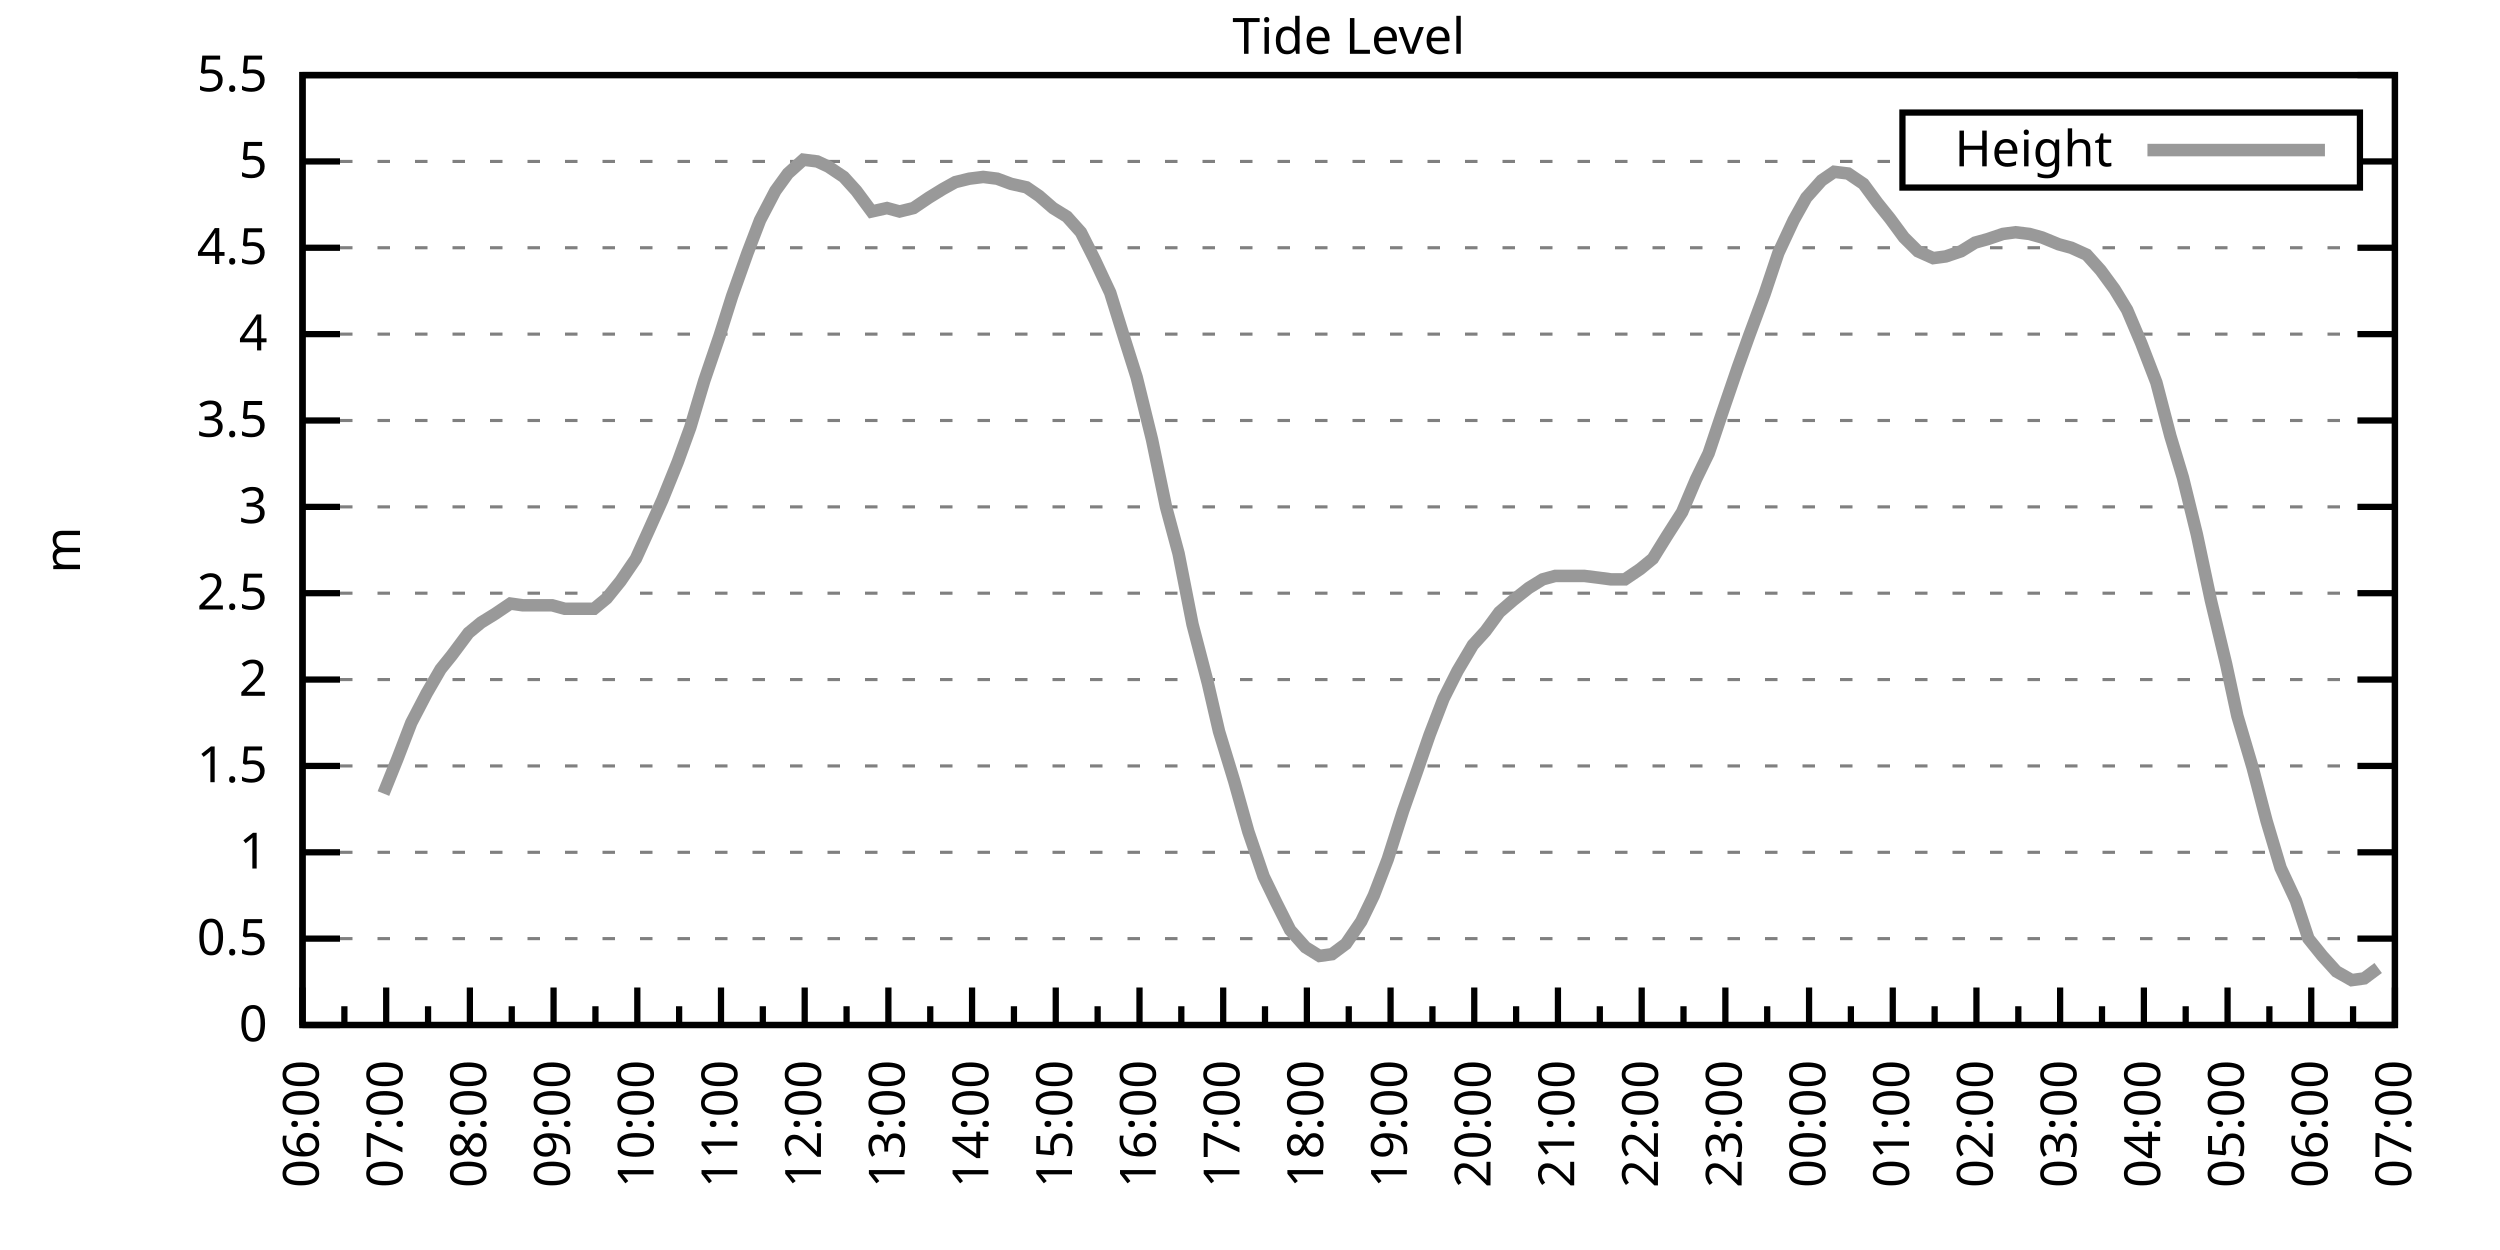
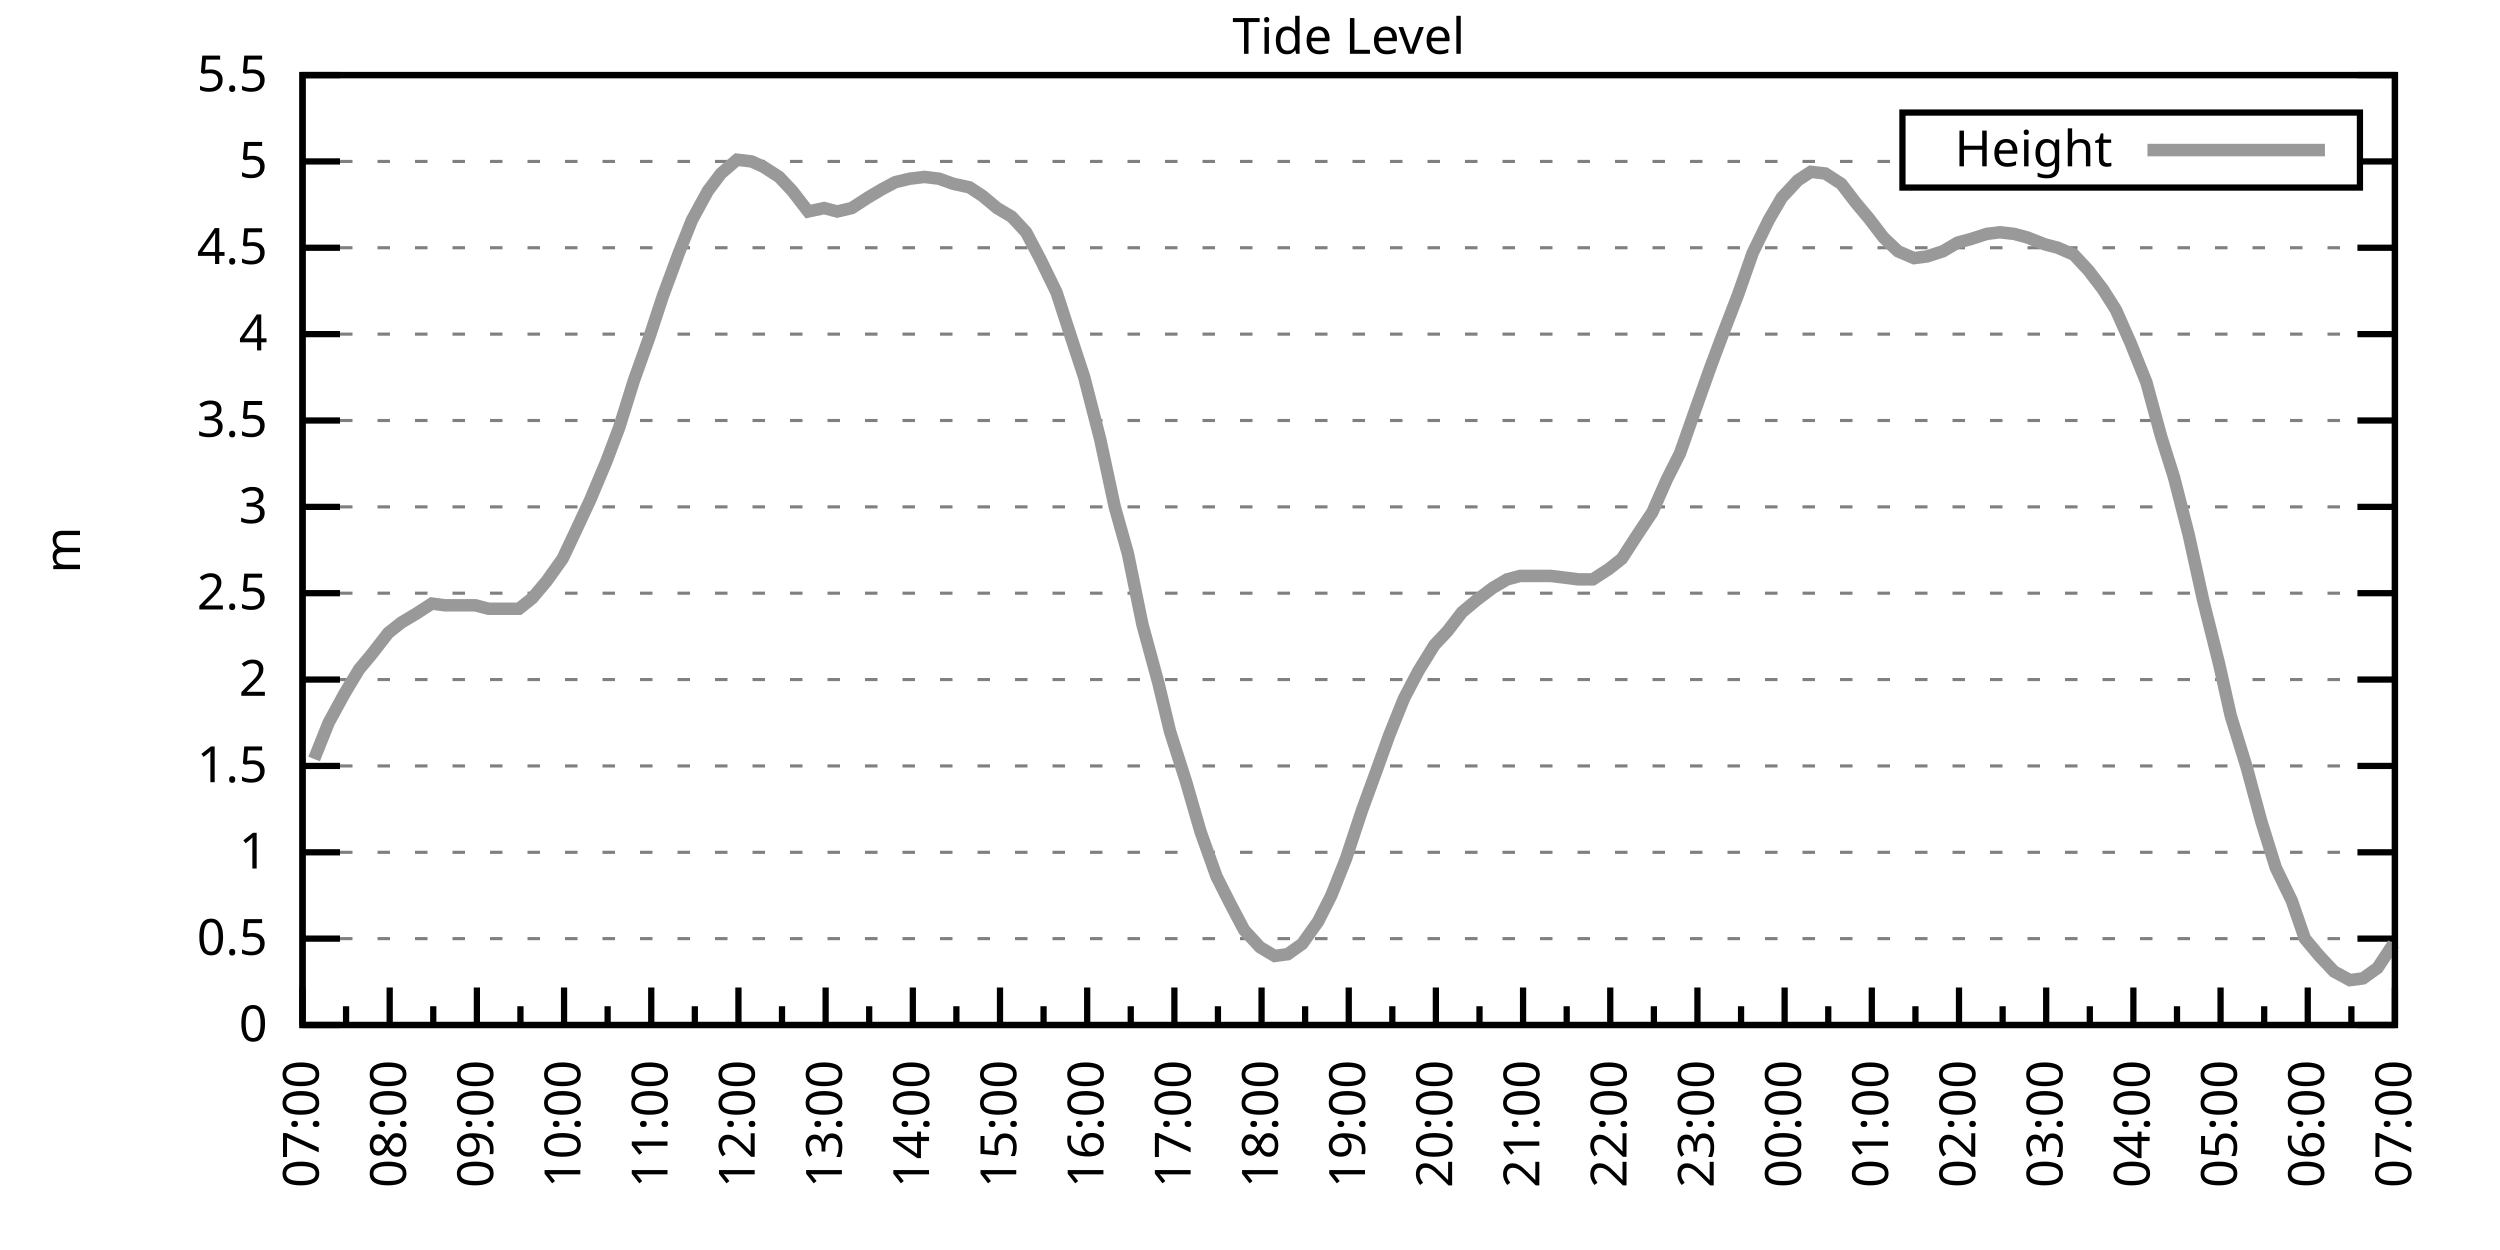
<svg xmlns="http://www.w3.org/2000/svg" xmlns:xlink="http://www.w3.org/1999/xlink" width="400" height="200" viewBox="0 0 400 200">
  <g id="gnuplot_canvas">
    <rect x="0" y="0" width="400" height="200" fill="none" />
    <defs>
      <circle id="gpDot" r="0.5" stroke-width="0.5" stroke="currentColor" />
      <path id="gpPt0" stroke-width="0.333" stroke="currentColor" d="M-1,0 h2 M0,-1 v2" />
      <path id="gpPt1" stroke-width="0.333" stroke="currentColor" d="M-1,-1 L1,1 M1,-1 L-1,1" />
      <path id="gpPt2" stroke-width="0.333" stroke="currentColor" d="M-1,0 L1,0 M0,-1 L0,1 M-1,-1 L1,1 M-1,1 L1,-1" />
      <rect id="gpPt3" stroke-width="0.333" stroke="currentColor" x="-1" y="-1" width="2" height="2" />
      <rect id="gpPt4" stroke-width="0.333" stroke="currentColor" fill="currentColor" x="-1" y="-1" width="2" height="2" />
      <circle id="gpPt5" stroke-width="0.333" stroke="currentColor" cx="0" cy="0" r="1" />
      <use xlink:href="#gpPt5" id="gpPt6" fill="currentColor" stroke="none" />
      <path id="gpPt7" stroke-width="0.333" stroke="currentColor" d="M0,-1.33 L-1.33,0.67 L1.33,0.67 z" />
      <use xlink:href="#gpPt7" id="gpPt8" fill="currentColor" stroke="none" />
      <use xlink:href="#gpPt7" id="gpPt9" stroke="currentColor" transform="rotate(180)" />
      <use xlink:href="#gpPt9" id="gpPt10" fill="currentColor" stroke="none" />
      <use xlink:href="#gpPt3" id="gpPt11" stroke="currentColor" transform="rotate(45)" />
      <use xlink:href="#gpPt11" id="gpPt12" fill="currentColor" stroke="none" />
      <path id="gpPt13" stroke-width="0.333" stroke="currentColor" d="M0,1.330 L1.265,0.411 L0.782,-1.067 L-0.782,-1.076 L-1.265,0.411 z" />
      <use xlink:href="#gpPt13" id="gpPt14" fill="currentColor" stroke="none" />
      <filter id="textbox" filterUnits="objectBoundingBox" x="0" y="0" height="1" width="1">
        <feFlood flood-color="white" flood-opacity="1" result="bgnd" />
        <feComposite in="SourceGraphic" in2="bgnd" operator="atop" />
      </filter>
      <filter id="greybox" filterUnits="objectBoundingBox" x="0" y="0" height="1" width="1">
        <feFlood flood-color="lightgrey" flood-opacity="1" result="grey" />
        <feComposite in="SourceGraphic" in2="grey" operator="atop" />
      </filter>
    </defs>
    <g fill="none" color="white" stroke="currentColor" stroke-width="1.00" stroke-linecap="butt" stroke-linejoin="miter">
</g>
    <g fill="none" color="black" stroke="currentColor" stroke-width="1.00" stroke-linecap="butt" stroke-linejoin="miter">
      <g stroke="none" shape-rendering="crispEdges">
        <polygon fill="rgb(255, 255, 255)" points="48.40,164.00 383.18,164.00 383.18,12.02 48.40,12.02 " />
      </g>
    </g>
    <g fill="none" color="black" stroke="currentColor" stroke-width="1.00" stroke-linecap="butt" stroke-linejoin="miter">
</g>
    <g fill="none" color="black" stroke="black" stroke-width="0.50" stroke-linecap="butt" stroke-linejoin="miter">
</g>
    <g fill="none" color="gray" stroke="currentColor" stroke-width="0.50" stroke-linecap="butt" stroke-linejoin="miter">
      <path stroke="gray" stroke-dasharray="2,4" class="gridline" d="M48.40,164.00 L383.19,164.00  " />
    </g>
    <g fill="none" color="gray" stroke="gray" stroke-width="1.00" stroke-linecap="butt" stroke-linejoin="miter">
</g>
    <g fill="none" color="black" stroke="currentColor" stroke-width="1.00" stroke-linecap="butt" stroke-linejoin="miter">
      <path stroke="black" d="M48.40,164.00 L54.40,164.00 M383.19,164.00 L377.19,164.00  " />
      <g transform="translate(42.80,166.60)" stroke="none" fill="black" font-family="Sans" font-size="8.00" text-anchor="end">
        <text>
          <tspan font-family="Sans"> 0</tspan>
        </text>
      </g>
    </g>
    <g fill="none" color="black" stroke="currentColor" stroke-width="1.00" stroke-linecap="butt" stroke-linejoin="miter">
</g>
    <g fill="none" color="black" stroke="black" stroke-width="0.50" stroke-linecap="butt" stroke-linejoin="miter">
</g>
    <g fill="none" color="gray" stroke="currentColor" stroke-width="0.50" stroke-linecap="butt" stroke-linejoin="miter">
      <path stroke="gray" stroke-dasharray="2,4" class="gridline" d="M48.40,150.18 L383.19,150.18  " />
    </g>
    <g fill="none" color="gray" stroke="gray" stroke-width="1.00" stroke-linecap="butt" stroke-linejoin="miter">
</g>
    <g fill="none" color="black" stroke="currentColor" stroke-width="1.00" stroke-linecap="butt" stroke-linejoin="miter">
      <path stroke="black" d="M48.40,150.18 L54.40,150.18 M383.19,150.18 L377.19,150.18  " />
      <g transform="translate(42.80,152.78)" stroke="none" fill="black" font-family="Sans" font-size="8.00" text-anchor="end">
        <text>
          <tspan font-family="Sans"> 0.5</tspan>
        </text>
      </g>
    </g>
    <g fill="none" color="black" stroke="currentColor" stroke-width="1.00" stroke-linecap="butt" stroke-linejoin="miter">
</g>
    <g fill="none" color="black" stroke="black" stroke-width="0.50" stroke-linecap="butt" stroke-linejoin="miter">
</g>
    <g fill="none" color="gray" stroke="currentColor" stroke-width="0.50" stroke-linecap="butt" stroke-linejoin="miter">
      <path stroke="gray" stroke-dasharray="2,4" class="gridline" d="M48.40,136.37 L383.19,136.37  " />
    </g>
    <g fill="none" color="gray" stroke="gray" stroke-width="1.00" stroke-linecap="butt" stroke-linejoin="miter">
</g>
    <g fill="none" color="black" stroke="currentColor" stroke-width="1.00" stroke-linecap="butt" stroke-linejoin="miter">
      <path stroke="black" d="M48.40,136.37 L54.40,136.37 M383.19,136.37 L377.19,136.37  " />
      <g transform="translate(42.80,138.97)" stroke="none" fill="black" font-family="Sans" font-size="8.00" text-anchor="end">
        <text>
          <tspan font-family="Sans"> 1</tspan>
        </text>
      </g>
    </g>
    <g fill="none" color="black" stroke="currentColor" stroke-width="1.00" stroke-linecap="butt" stroke-linejoin="miter">
</g>
    <g fill="none" color="black" stroke="black" stroke-width="0.50" stroke-linecap="butt" stroke-linejoin="miter">
</g>
    <g fill="none" color="gray" stroke="currentColor" stroke-width="0.50" stroke-linecap="butt" stroke-linejoin="miter">
      <path stroke="gray" stroke-dasharray="2,4" class="gridline" d="M48.40,122.55 L383.19,122.55  " />
    </g>
    <g fill="none" color="gray" stroke="gray" stroke-width="1.00" stroke-linecap="butt" stroke-linejoin="miter">
</g>
    <g fill="none" color="black" stroke="currentColor" stroke-width="1.00" stroke-linecap="butt" stroke-linejoin="miter">
      <path stroke="black" d="M48.40,122.55 L54.40,122.55 M383.19,122.55 L377.19,122.55  " />
      <g transform="translate(42.80,125.15)" stroke="none" fill="black" font-family="Sans" font-size="8.00" text-anchor="end">
        <text>
          <tspan font-family="Sans"> 1.5</tspan>
        </text>
      </g>
    </g>
    <g fill="none" color="black" stroke="currentColor" stroke-width="1.00" stroke-linecap="butt" stroke-linejoin="miter">
</g>
    <g fill="none" color="black" stroke="black" stroke-width="0.50" stroke-linecap="butt" stroke-linejoin="miter">
</g>
    <g fill="none" color="gray" stroke="currentColor" stroke-width="0.50" stroke-linecap="butt" stroke-linejoin="miter">
      <path stroke="gray" stroke-dasharray="2,4" class="gridline" d="M48.40,108.73 L383.19,108.73  " />
    </g>
    <g fill="none" color="gray" stroke="gray" stroke-width="1.00" stroke-linecap="butt" stroke-linejoin="miter">
</g>
    <g fill="none" color="black" stroke="currentColor" stroke-width="1.00" stroke-linecap="butt" stroke-linejoin="miter">
      <path stroke="black" d="M48.40,108.73 L54.40,108.73 M383.19,108.73 L377.19,108.73  " />
      <g transform="translate(42.80,111.33)" stroke="none" fill="black" font-family="Sans" font-size="8.00" text-anchor="end">
        <text>
          <tspan font-family="Sans"> 2</tspan>
        </text>
      </g>
    </g>
    <g fill="none" color="black" stroke="currentColor" stroke-width="1.00" stroke-linecap="butt" stroke-linejoin="miter">
</g>
    <g fill="none" color="black" stroke="black" stroke-width="0.50" stroke-linecap="butt" stroke-linejoin="miter">
</g>
    <g fill="none" color="gray" stroke="currentColor" stroke-width="0.50" stroke-linecap="butt" stroke-linejoin="miter">
      <path stroke="gray" stroke-dasharray="2,4" class="gridline" d="M48.40,94.91 L383.19,94.91  " />
    </g>
    <g fill="none" color="gray" stroke="gray" stroke-width="1.00" stroke-linecap="butt" stroke-linejoin="miter">
</g>
    <g fill="none" color="black" stroke="currentColor" stroke-width="1.00" stroke-linecap="butt" stroke-linejoin="miter">
      <path stroke="black" d="M48.40,94.91 L54.40,94.91 M383.19,94.91 L377.19,94.91  " />
      <g transform="translate(42.80,97.51)" stroke="none" fill="black" font-family="Sans" font-size="8.00" text-anchor="end">
        <text>
          <tspan font-family="Sans"> 2.5</tspan>
        </text>
      </g>
    </g>
    <g fill="none" color="black" stroke="currentColor" stroke-width="1.00" stroke-linecap="butt" stroke-linejoin="miter">
</g>
    <g fill="none" color="black" stroke="black" stroke-width="0.50" stroke-linecap="butt" stroke-linejoin="miter">
</g>
    <g fill="none" color="gray" stroke="currentColor" stroke-width="0.50" stroke-linecap="butt" stroke-linejoin="miter">
      <path stroke="gray" stroke-dasharray="2,4" class="gridline" d="M48.40,81.10 L383.19,81.10  " />
    </g>
    <g fill="none" color="gray" stroke="gray" stroke-width="1.00" stroke-linecap="butt" stroke-linejoin="miter">
</g>
    <g fill="none" color="black" stroke="currentColor" stroke-width="1.00" stroke-linecap="butt" stroke-linejoin="miter">
      <path stroke="black" d="M48.40,81.10 L54.40,81.10 M383.19,81.10 L377.19,81.10  " />
      <g transform="translate(42.80,83.70)" stroke="none" fill="black" font-family="Sans" font-size="8.00" text-anchor="end">
        <text>
          <tspan font-family="Sans"> 3</tspan>
        </text>
      </g>
    </g>
    <g fill="none" color="black" stroke="currentColor" stroke-width="1.00" stroke-linecap="butt" stroke-linejoin="miter">
</g>
    <g fill="none" color="black" stroke="black" stroke-width="0.50" stroke-linecap="butt" stroke-linejoin="miter">
</g>
    <g fill="none" color="gray" stroke="currentColor" stroke-width="0.50" stroke-linecap="butt" stroke-linejoin="miter">
      <path stroke="gray" stroke-dasharray="2,4" class="gridline" d="M48.40,67.28 L383.19,67.28  " />
    </g>
    <g fill="none" color="gray" stroke="gray" stroke-width="1.00" stroke-linecap="butt" stroke-linejoin="miter">
</g>
    <g fill="none" color="black" stroke="currentColor" stroke-width="1.00" stroke-linecap="butt" stroke-linejoin="miter">
      <path stroke="black" d="M48.40,67.28 L54.40,67.28 M383.19,67.28 L377.19,67.28  " />
      <g transform="translate(42.80,69.88)" stroke="none" fill="black" font-family="Sans" font-size="8.00" text-anchor="end">
        <text>
          <tspan font-family="Sans"> 3.5</tspan>
        </text>
      </g>
    </g>
    <g fill="none" color="black" stroke="currentColor" stroke-width="1.00" stroke-linecap="butt" stroke-linejoin="miter">
</g>
    <g fill="none" color="black" stroke="black" stroke-width="0.50" stroke-linecap="butt" stroke-linejoin="miter">
</g>
    <g fill="none" color="gray" stroke="currentColor" stroke-width="0.50" stroke-linecap="butt" stroke-linejoin="miter">
      <path stroke="gray" stroke-dasharray="2,4" class="gridline" d="M48.40,53.46 L383.19,53.46  " />
    </g>
    <g fill="none" color="gray" stroke="gray" stroke-width="1.00" stroke-linecap="butt" stroke-linejoin="miter">
</g>
    <g fill="none" color="black" stroke="currentColor" stroke-width="1.00" stroke-linecap="butt" stroke-linejoin="miter">
      <path stroke="black" d="M48.40,53.46 L54.40,53.46 M383.19,53.46 L377.19,53.46  " />
      <g transform="translate(42.80,56.06)" stroke="none" fill="black" font-family="Sans" font-size="8.00" text-anchor="end">
        <text>
          <tspan font-family="Sans"> 4</tspan>
        </text>
      </g>
    </g>
    <g fill="none" color="black" stroke="currentColor" stroke-width="1.00" stroke-linecap="butt" stroke-linejoin="miter">
</g>
    <g fill="none" color="black" stroke="black" stroke-width="0.50" stroke-linecap="butt" stroke-linejoin="miter">
</g>
    <g fill="none" color="gray" stroke="currentColor" stroke-width="0.50" stroke-linecap="butt" stroke-linejoin="miter">
      <path stroke="gray" stroke-dasharray="2,4" class="gridline" d="M48.40,39.64 L383.19,39.64  " />
    </g>
    <g fill="none" color="gray" stroke="gray" stroke-width="1.00" stroke-linecap="butt" stroke-linejoin="miter">
</g>
    <g fill="none" color="black" stroke="currentColor" stroke-width="1.00" stroke-linecap="butt" stroke-linejoin="miter">
      <path stroke="black" d="M48.40,39.64 L54.40,39.64 M383.19,39.64 L377.19,39.64  " />
      <g transform="translate(42.80,42.24)" stroke="none" fill="black" font-family="Sans" font-size="8.00" text-anchor="end">
        <text>
          <tspan font-family="Sans"> 4.5</tspan>
        </text>
      </g>
    </g>
    <g fill="none" color="black" stroke="currentColor" stroke-width="1.00" stroke-linecap="butt" stroke-linejoin="miter">
</g>
    <g fill="none" color="black" stroke="black" stroke-width="0.50" stroke-linecap="butt" stroke-linejoin="miter">
</g>
    <g fill="none" color="gray" stroke="currentColor" stroke-width="0.50" stroke-linecap="butt" stroke-linejoin="miter">
      <path stroke="gray" stroke-dasharray="2,4" class="gridline" d="M48.40,25.83 L304.39,25.83 M377.59,25.83 L383.19,25.83  " />
    </g>
    <g fill="none" color="gray" stroke="gray" stroke-width="1.00" stroke-linecap="butt" stroke-linejoin="miter">
</g>
    <g fill="none" color="black" stroke="currentColor" stroke-width="1.00" stroke-linecap="butt" stroke-linejoin="miter">
      <path stroke="black" d="M48.40,25.83 L54.40,25.83 M383.19,25.83 L377.19,25.83  " />
      <g transform="translate(42.80,28.43)" stroke="none" fill="black" font-family="Sans" font-size="8.00" text-anchor="end">
        <text>
          <tspan font-family="Sans"> 5</tspan>
        </text>
      </g>
    </g>
    <g fill="none" color="black" stroke="currentColor" stroke-width="1.00" stroke-linecap="butt" stroke-linejoin="miter">
</g>
    <g fill="none" color="black" stroke="black" stroke-width="0.50" stroke-linecap="butt" stroke-linejoin="miter">
</g>
    <g fill="none" color="gray" stroke="currentColor" stroke-width="0.50" stroke-linecap="butt" stroke-linejoin="miter">
      <path stroke="gray" stroke-dasharray="2,4" class="gridline" d="M48.40,12.01 L383.19,12.01  " />
    </g>
    <g fill="none" color="gray" stroke="gray" stroke-width="1.00" stroke-linecap="butt" stroke-linejoin="miter">
</g>
    <g fill="none" color="black" stroke="currentColor" stroke-width="1.00" stroke-linecap="butt" stroke-linejoin="miter">
      <path stroke="black" d="M48.40,12.01 L54.40,12.01 M383.19,12.01 L377.19,12.01  " />
      <g transform="translate(42.80,14.61)" stroke="none" fill="black" font-family="Sans" font-size="8.00" text-anchor="end">
        <text>
          <tspan font-family="Sans"> 5.5</tspan>
        </text>
      </g>
    </g>
    <g fill="none" color="black" stroke="currentColor" stroke-width="1.00" stroke-linecap="butt" stroke-linejoin="miter">
      <path stroke="black" d="M48.40,164.00 L48.40,158.00  " />
      <g transform="translate(51.00,169.60) rotate(270)" stroke="none" fill="black" font-family="Sans" font-size="8.00" text-anchor="end">
        <text>
+           <tspan font-family="Sans">07:00</tspan>
+         </text>
+       </g>
+     </g>
+     <g fill="none" color="black" stroke="currentColor" stroke-width="1.00" stroke-linecap="butt" stroke-linejoin="miter">
+       <path stroke="black" d="M55.37,164.00 L55.37,161.00 M62.35,164.00 L62.35,158.00  " />
+       <g transform="translate(64.95,169.60) rotate(270)" stroke="none" fill="black" font-family="Sans" font-size="8.00" text-anchor="end">
+         <text>
+           <tspan font-family="Sans">08:00</tspan>
+         </text>
+       </g>
+     </g>
+     <g fill="none" color="black" stroke="currentColor" stroke-width="1.00" stroke-linecap="butt" stroke-linejoin="miter">
+       <path stroke="black" d="M69.32,164.00 L69.32,161.00 M76.30,164.00 L76.30,158.00  " />
+       <g transform="translate(78.90,169.60) rotate(270)" stroke="none" fill="black" font-family="Sans" font-size="8.00" text-anchor="end">
+         <text>
+           <tspan font-family="Sans">09:00</tspan>
+         </text>
+       </g>
+     </g>
+     <g fill="none" color="black" stroke="currentColor" stroke-width="1.00" stroke-linecap="butt" stroke-linejoin="miter">
+       <path stroke="black" d="M83.27,164.00 L83.27,161.00 M90.25,164.00 L90.25,158.00  " />
+       <g transform="translate(92.85,169.60) rotate(270)" stroke="none" fill="black" font-family="Sans" font-size="8.00" text-anchor="end">
+         <text>
+           <tspan font-family="Sans">10:00</tspan>
+         </text>
+       </g>
+     </g>
+     <g fill="none" color="black" stroke="currentColor" stroke-width="1.00" stroke-linecap="butt" stroke-linejoin="miter">
+       <path stroke="black" d="M97.22,164.00 L97.22,161.00 M104.20,164.00 L104.20,158.00  " />
+       <g transform="translate(106.80,169.60) rotate(270)" stroke="none" fill="black" font-family="Sans" font-size="8.00" text-anchor="end">
+         <text>
+           <tspan font-family="Sans">11:00</tspan>
+         </text>
+       </g>
+     </g>
+     <g fill="none" color="black" stroke="currentColor" stroke-width="1.00" stroke-linecap="butt" stroke-linejoin="miter">
+       <path stroke="black" d="M111.17,164.00 L111.17,161.00 M118.15,164.00 L118.15,158.00  " />
+       <g transform="translate(120.75,169.60) rotate(270)" stroke="none" fill="black" font-family="Sans" font-size="8.00" text-anchor="end">
+         <text>
+           <tspan font-family="Sans">12:00</tspan>
+         </text>
+       </g>
+     </g>
+     <g fill="none" color="black" stroke="currentColor" stroke-width="1.00" stroke-linecap="butt" stroke-linejoin="miter">
+       <path stroke="black" d="M125.12,164.00 L125.12,161.00 M132.10,164.00 L132.10,158.00  " />
+       <g transform="translate(134.70,169.60) rotate(270)" stroke="none" fill="black" font-family="Sans" font-size="8.00" text-anchor="end">
+         <text>
+           <tspan font-family="Sans">13:00</tspan>
+         </text>
+       </g>
+     </g>
+     <g fill="none" color="black" stroke="currentColor" stroke-width="1.00" stroke-linecap="butt" stroke-linejoin="miter">
+       <path stroke="black" d="M139.07,164.00 L139.07,161.00 M146.05,164.00 L146.05,158.00  " />
+       <g transform="translate(148.65,169.60) rotate(270)" stroke="none" fill="black" font-family="Sans" font-size="8.00" text-anchor="end">
+         <text>
+           <tspan font-family="Sans">14:00</tspan>
+         </text>
+       </g>
+     </g>
+     <g fill="none" color="black" stroke="currentColor" stroke-width="1.00" stroke-linecap="butt" stroke-linejoin="miter">
+       <path stroke="black" d="M153.02,164.00 L153.02,161.00 M160.00,164.00 L160.00,158.00  " />
+       <g transform="translate(162.60,169.60) rotate(270)" stroke="none" fill="black" font-family="Sans" font-size="8.00" text-anchor="end">
+         <text>
+           <tspan font-family="Sans">15:00</tspan>
+         </text>
+       </g>
+     </g>
+     <g fill="none" color="black" stroke="currentColor" stroke-width="1.00" stroke-linecap="butt" stroke-linejoin="miter">
+       <path stroke="black" d="M166.97,164.00 L166.97,161.00 M173.95,164.00 L173.95,158.00  " />
+       <g transform="translate(176.55,169.60) rotate(270)" stroke="none" fill="black" font-family="Sans" font-size="8.00" text-anchor="end">
+         <text>
+           <tspan font-family="Sans">16:00</tspan>
+         </text>
+       </g>
+     </g>
+     <g fill="none" color="black" stroke="currentColor" stroke-width="1.00" stroke-linecap="butt" stroke-linejoin="miter">
+       <path stroke="black" d="M180.92,164.00 L180.92,161.00 M187.90,164.00 L187.90,158.00  " />
+       <g transform="translate(190.50,169.60) rotate(270)" stroke="none" fill="black" font-family="Sans" font-size="8.00" text-anchor="end">
+         <text>
+           <tspan font-family="Sans">17:00</tspan>
+         </text>
+       </g>
+     </g>
+     <g fill="none" color="black" stroke="currentColor" stroke-width="1.00" stroke-linecap="butt" stroke-linejoin="miter">
+       <path stroke="black" d="M194.87,164.00 L194.87,161.00 M201.85,164.00 L201.85,158.00  " />
+       <g transform="translate(204.45,169.60) rotate(270)" stroke="none" fill="black" font-family="Sans" font-size="8.00" text-anchor="end">
+         <text>
+           <tspan font-family="Sans">18:00</tspan>
+         </text>
+       </g>
+     </g>
+     <g fill="none" color="black" stroke="currentColor" stroke-width="1.00" stroke-linecap="butt" stroke-linejoin="miter">
+       <path stroke="black" d="M208.82,164.00 L208.82,161.00 M215.80,164.00 L215.80,158.00  " />
+       <g transform="translate(218.40,169.60) rotate(270)" stroke="none" fill="black" font-family="Sans" font-size="8.00" text-anchor="end">
+         <text>
+           <tspan font-family="Sans">19:00</tspan>
+         </text>
+       </g>
+     </g>
+     <g fill="none" color="black" stroke="currentColor" stroke-width="1.00" stroke-linecap="butt" stroke-linejoin="miter">
+       <path stroke="black" d="M222.77,164.00 L222.77,161.00 M229.74,164.00 L229.74,158.00  " />
+       <g transform="translate(232.34,169.60) rotate(270)" stroke="none" fill="black" font-family="Sans" font-size="8.00" text-anchor="end">
+         <text>
+           <tspan font-family="Sans">20:00</tspan>
+         </text>
+       </g>
+     </g>
+     <g fill="none" color="black" stroke="currentColor" stroke-width="1.00" stroke-linecap="butt" stroke-linejoin="miter">
+       <path stroke="black" d="M236.72,164.00 L236.72,161.00 M243.69,164.00 L243.69,158.00  " />
+       <g transform="translate(246.29,169.60) rotate(270)" stroke="none" fill="black" font-family="Sans" font-size="8.00" text-anchor="end">
+         <text>
+           <tspan font-family="Sans">21:00</tspan>
+         </text>
+       </g>
+     </g>
+     <g fill="none" color="black" stroke="currentColor" stroke-width="1.00" stroke-linecap="butt" stroke-linejoin="miter">
+       <path stroke="black" d="M250.67,164.00 L250.67,161.00 M257.64,164.00 L257.64,158.00  " />
+       <g transform="translate(260.24,169.60) rotate(270)" stroke="none" fill="black" font-family="Sans" font-size="8.00" text-anchor="end">
+         <text>
+           <tspan font-family="Sans">22:00</tspan>
+         </text>
+       </g>
+     </g>
+     <g fill="none" color="black" stroke="currentColor" stroke-width="1.00" stroke-linecap="butt" stroke-linejoin="miter">
+       <path stroke="black" d="M264.62,164.00 L264.62,161.00 M271.59,164.00 L271.59,158.00  " />
+       <g transform="translate(274.19,169.60) rotate(270)" stroke="none" fill="black" font-family="Sans" font-size="8.00" text-anchor="end">
+         <text>
+           <tspan font-family="Sans">23:00</tspan>
+         </text>
+       </g>
+     </g>
+     <g fill="none" color="black" stroke="currentColor" stroke-width="1.00" stroke-linecap="butt" stroke-linejoin="miter">
+       <path stroke="black" d="M278.57,164.00 L278.57,161.00 M285.54,164.00 L285.54,158.00  " />
+       <g transform="translate(288.14,169.60) rotate(270)" stroke="none" fill="black" font-family="Sans" font-size="8.00" text-anchor="end">
+         <text>
+           <tspan font-family="Sans">00:00</tspan>
+         </text>
+       </g>
+     </g>
+     <g fill="none" color="black" stroke="currentColor" stroke-width="1.00" stroke-linecap="butt" stroke-linejoin="miter">
+       <path stroke="black" d="M292.52,164.00 L292.52,161.00 M299.49,164.00 L299.49,158.00  " />
+       <g transform="translate(302.09,169.60) rotate(270)" stroke="none" fill="black" font-family="Sans" font-size="8.00" text-anchor="end">
+         <text>
+           <tspan font-family="Sans">01:00</tspan>
+         </text>
+       </g>
+     </g>
+     <g fill="none" color="black" stroke="currentColor" stroke-width="1.00" stroke-linecap="butt" stroke-linejoin="miter">
+       <path stroke="black" d="M306.47,164.00 L306.47,161.00 M313.44,164.00 L313.44,158.00  " />
+       <g transform="translate(316.04,169.60) rotate(270)" stroke="none" fill="black" font-family="Sans" font-size="8.00" text-anchor="end">
+         <text>
+           <tspan font-family="Sans">02:00</tspan>
+         </text>
+       </g>
+     </g>
+     <g fill="none" color="black" stroke="currentColor" stroke-width="1.00" stroke-linecap="butt" stroke-linejoin="miter">
+       <path stroke="black" d="M320.42,164.00 L320.42,161.00 M327.39,164.00 L327.39,158.00  " />
+       <g transform="translate(329.99,169.60) rotate(270)" stroke="none" fill="black" font-family="Sans" font-size="8.00" text-anchor="end">
+         <text>
+           <tspan font-family="Sans">03:00</tspan>
+         </text>
+       </g>
+     </g>
+     <g fill="none" color="black" stroke="currentColor" stroke-width="1.00" stroke-linecap="butt" stroke-linejoin="miter">
+       <path stroke="black" d="M334.37,164.00 L334.37,161.00 M341.34,164.00 L341.34,158.00  " />
+       <g transform="translate(343.94,169.60) rotate(270)" stroke="none" fill="black" font-family="Sans" font-size="8.00" text-anchor="end">
+         <text>
+           <tspan font-family="Sans">04:00</tspan>
+         </text>
+       </g>
+     </g>
+     <g fill="none" color="black" stroke="currentColor" stroke-width="1.00" stroke-linecap="butt" stroke-linejoin="miter">
+       <path stroke="black" d="M348.32,164.00 L348.32,161.00 M355.29,164.00 L355.29,158.00  " />
+       <g transform="translate(357.89,169.60) rotate(270)" stroke="none" fill="black" font-family="Sans" font-size="8.00" text-anchor="end">
+         <text>
+           <tspan font-family="Sans">05:00</tspan>
+         </text>
+       </g>
+     </g>
+     <g fill="none" color="black" stroke="currentColor" stroke-width="1.00" stroke-linecap="butt" stroke-linejoin="miter">
+       <path stroke="black" d="M362.27,164.00 L362.27,161.00 M369.24,164.00 L369.24,158.00  " />
+       <g transform="translate(371.84,169.60) rotate(270)" stroke="none" fill="black" font-family="Sans" font-size="8.00" text-anchor="end">
+         <text>
          <tspan font-family="Sans">06:00</tspan>
        </text>
      </g>
    </g>
    <g fill="none" color="black" stroke="currentColor" stroke-width="1.00" stroke-linecap="butt" stroke-linejoin="miter">
-       <path stroke="black" d="M55.10,164.00 L55.10,161.00 M61.79,164.00 L61.79,158.00  " />
-       <g transform="translate(64.39,169.60) rotate(270)" stroke="none" fill="black" font-family="Sans" font-size="8.00" text-anchor="end">
-         <text>
-           <tspan font-family="Sans">07:00</tspan>
-         </text>
-       </g>
-     </g>
-     <g fill="none" color="black" stroke="currentColor" stroke-width="1.00" stroke-linecap="butt" stroke-linejoin="miter">
-       <path stroke="black" d="M68.49,164.00 L68.49,161.00 M75.18,164.00 L75.18,158.00  " />
-       <g transform="translate(77.78,169.60) rotate(270)" stroke="none" fill="black" font-family="Sans" font-size="8.00" text-anchor="end">
-         <text>
-           <tspan font-family="Sans">08:00</tspan>
-         </text>
-       </g>
-     </g>
-     <g fill="none" color="black" stroke="currentColor" stroke-width="1.00" stroke-linecap="butt" stroke-linejoin="miter">
-       <path stroke="black" d="M81.88,164.00 L81.88,161.00 M88.57,164.00 L88.57,158.00  " />
-       <g transform="translate(91.17,169.60) rotate(270)" stroke="none" fill="black" font-family="Sans" font-size="8.00" text-anchor="end">
-         <text>
-           <tspan font-family="Sans">09:00</tspan>
-         </text>
-       </g>
-     </g>
-     <g fill="none" color="black" stroke="currentColor" stroke-width="1.00" stroke-linecap="butt" stroke-linejoin="miter">
-       <path stroke="black" d="M95.27,164.00 L95.27,161.00 M101.97,164.00 L101.97,158.00  " />
-       <g transform="translate(104.57,169.60) rotate(270)" stroke="none" fill="black" font-family="Sans" font-size="8.00" text-anchor="end">
-         <text>
-           <tspan font-family="Sans">10:00</tspan>
-         </text>
-       </g>
-     </g>
-     <g fill="none" color="black" stroke="currentColor" stroke-width="1.00" stroke-linecap="butt" stroke-linejoin="miter">
-       <path stroke="black" d="M108.66,164.00 L108.66,161.00 M115.36,164.00 L115.36,158.00  " />
-       <g transform="translate(117.96,169.60) rotate(270)" stroke="none" fill="black" font-family="Sans" font-size="8.00" text-anchor="end">
-         <text>
-           <tspan font-family="Sans">11:00</tspan>
-         </text>
-       </g>
-     </g>
-     <g fill="none" color="black" stroke="currentColor" stroke-width="1.00" stroke-linecap="butt" stroke-linejoin="miter">
-       <path stroke="black" d="M122.05,164.00 L122.05,161.00 M128.75,164.00 L128.75,158.00  " />
-       <g transform="translate(131.35,169.60) rotate(270)" stroke="none" fill="black" font-family="Sans" font-size="8.00" text-anchor="end">
-         <text>
-           <tspan font-family="Sans">12:00</tspan>
-         </text>
-       </g>
-     </g>
-     <g fill="none" color="black" stroke="currentColor" stroke-width="1.00" stroke-linecap="butt" stroke-linejoin="miter">
-       <path stroke="black" d="M135.45,164.00 L135.45,161.00 M142.14,164.00 L142.14,158.00  " />
-       <g transform="translate(144.74,169.60) rotate(270)" stroke="none" fill="black" font-family="Sans" font-size="8.00" text-anchor="end">
-         <text>
-           <tspan font-family="Sans">13:00</tspan>
-         </text>
-       </g>
-     </g>
-     <g fill="none" color="black" stroke="currentColor" stroke-width="1.00" stroke-linecap="butt" stroke-linejoin="miter">
-       <path stroke="black" d="M148.84,164.00 L148.84,161.00 M155.53,164.00 L155.53,158.00  " />
-       <g transform="translate(158.13,169.60) rotate(270)" stroke="none" fill="black" font-family="Sans" font-size="8.00" text-anchor="end">
-         <text>
-           <tspan font-family="Sans">14:00</tspan>
-         </text>
-       </g>
-     </g>
-     <g fill="none" color="black" stroke="currentColor" stroke-width="1.00" stroke-linecap="butt" stroke-linejoin="miter">
-       <path stroke="black" d="M162.23,164.00 L162.23,161.00 M168.92,164.00 L168.92,158.00  " />
-       <g transform="translate(171.52,169.60) rotate(270)" stroke="none" fill="black" font-family="Sans" font-size="8.00" text-anchor="end">
-         <text>
-           <tspan font-family="Sans">15:00</tspan>
-         </text>
-       </g>
-     </g>
-     <g fill="none" color="black" stroke="currentColor" stroke-width="1.00" stroke-linecap="butt" stroke-linejoin="miter">
-       <path stroke="black" d="M175.62,164.00 L175.62,161.00 M182.32,164.00 L182.32,158.00  " />
-       <g transform="translate(184.92,169.60) rotate(270)" stroke="none" fill="black" font-family="Sans" font-size="8.00" text-anchor="end">
-         <text>
-           <tspan font-family="Sans">16:00</tspan>
-         </text>
-       </g>
-     </g>
-     <g fill="none" color="black" stroke="currentColor" stroke-width="1.00" stroke-linecap="butt" stroke-linejoin="miter">
-       <path stroke="black" d="M189.01,164.00 L189.01,161.00 M195.71,164.00 L195.71,158.00  " />
-       <g transform="translate(198.31,169.60) rotate(270)" stroke="none" fill="black" font-family="Sans" font-size="8.00" text-anchor="end">
-         <text>
-           <tspan font-family="Sans">17:00</tspan>
-         </text>
-       </g>
-     </g>
-     <g fill="none" color="black" stroke="currentColor" stroke-width="1.00" stroke-linecap="butt" stroke-linejoin="miter">
-       <path stroke="black" d="M202.40,164.00 L202.40,161.00 M209.10,164.00 L209.10,158.00  " />
-       <g transform="translate(211.70,169.60) rotate(270)" stroke="none" fill="black" font-family="Sans" font-size="8.00" text-anchor="end">
-         <text>
-           <tspan font-family="Sans">18:00</tspan>
-         </text>
-       </g>
-     </g>
-     <g fill="none" color="black" stroke="currentColor" stroke-width="1.00" stroke-linecap="butt" stroke-linejoin="miter">
-       <path stroke="black" d="M215.80,164.00 L215.80,161.00 M222.49,164.00 L222.49,158.00  " />
-       <g transform="translate(225.09,169.60) rotate(270)" stroke="none" fill="black" font-family="Sans" font-size="8.00" text-anchor="end">
-         <text>
-           <tspan font-family="Sans">19:00</tspan>
-         </text>
-       </g>
-     </g>
-     <g fill="none" color="black" stroke="currentColor" stroke-width="1.00" stroke-linecap="butt" stroke-linejoin="miter">
-       <path stroke="black" d="M229.19,164.00 L229.19,161.00 M235.88,164.00 L235.88,158.00  " />
-       <g transform="translate(238.48,169.60) rotate(270)" stroke="none" fill="black" font-family="Sans" font-size="8.00" text-anchor="end">
-         <text>
-           <tspan font-family="Sans">20:00</tspan>
-         </text>
-       </g>
-     </g>
-     <g fill="none" color="black" stroke="currentColor" stroke-width="1.00" stroke-linecap="butt" stroke-linejoin="miter">
-       <path stroke="black" d="M242.58,164.00 L242.58,161.00 M249.27,164.00 L249.27,158.00  " />
-       <g transform="translate(251.87,169.60) rotate(270)" stroke="none" fill="black" font-family="Sans" font-size="8.00" text-anchor="end">
-         <text>
-           <tspan font-family="Sans">21:00</tspan>
-         </text>
-       </g>
-     </g>
-     <g fill="none" color="black" stroke="currentColor" stroke-width="1.00" stroke-linecap="butt" stroke-linejoin="miter">
-       <path stroke="black" d="M255.97,164.00 L255.97,161.00 M262.67,164.00 L262.67,158.00  " />
-       <g transform="translate(265.27,169.60) rotate(270)" stroke="none" fill="black" font-family="Sans" font-size="8.00" text-anchor="end">
-         <text>
-           <tspan font-family="Sans">22:00</tspan>
-         </text>
-       </g>
-     </g>
-     <g fill="none" color="black" stroke="currentColor" stroke-width="1.00" stroke-linecap="butt" stroke-linejoin="miter">
-       <path stroke="black" d="M269.36,164.00 L269.36,161.00 M276.06,164.00 L276.06,158.00  " />
-       <g transform="translate(278.66,169.60) rotate(270)" stroke="none" fill="black" font-family="Sans" font-size="8.00" text-anchor="end">
-         <text>
-           <tspan font-family="Sans">23:00</tspan>
-         </text>
-       </g>
-     </g>
-     <g fill="none" color="black" stroke="currentColor" stroke-width="1.00" stroke-linecap="butt" stroke-linejoin="miter">
-       <path stroke="black" d="M282.75,164.00 L282.75,161.00 M289.45,164.00 L289.45,158.00  " />
-       <g transform="translate(292.05,169.60) rotate(270)" stroke="none" fill="black" font-family="Sans" font-size="8.00" text-anchor="end">
-         <text>
-           <tspan font-family="Sans">00:00</tspan>
-         </text>
-       </g>
-     </g>
-     <g fill="none" color="black" stroke="currentColor" stroke-width="1.00" stroke-linecap="butt" stroke-linejoin="miter">
-       <path stroke="black" d="M296.14,164.00 L296.14,161.00 M302.84,164.00 L302.84,158.00  " />
-       <g transform="translate(305.44,169.60) rotate(270)" stroke="none" fill="black" font-family="Sans" font-size="8.00" text-anchor="end">
-         <text>
-           <tspan font-family="Sans">01:00</tspan>
-         </text>
-       </g>
-     </g>
-     <g fill="none" color="black" stroke="currentColor" stroke-width="1.00" stroke-linecap="butt" stroke-linejoin="miter">
-       <path stroke="black" d="M309.54,164.00 L309.54,161.00 M316.23,164.00 L316.23,158.00  " />
-       <g transform="translate(318.83,169.60) rotate(270)" stroke="none" fill="black" font-family="Sans" font-size="8.00" text-anchor="end">
-         <text>
-           <tspan font-family="Sans">02:00</tspan>
-         </text>
-       </g>
-     </g>
-     <g fill="none" color="black" stroke="currentColor" stroke-width="1.00" stroke-linecap="butt" stroke-linejoin="miter">
-       <path stroke="black" d="M322.93,164.00 L322.93,161.00 M329.62,164.00 L329.62,158.00  " />
-       <g transform="translate(332.22,169.60) rotate(270)" stroke="none" fill="black" font-family="Sans" font-size="8.00" text-anchor="end">
-         <text>
-           <tspan font-family="Sans">03:00</tspan>
-         </text>
-       </g>
-     </g>
-     <g fill="none" color="black" stroke="currentColor" stroke-width="1.00" stroke-linecap="butt" stroke-linejoin="miter">
-       <path stroke="black" d="M336.32,164.00 L336.32,161.00 M343.02,164.00 L343.02,158.00  " />
-       <g transform="translate(345.62,169.60) rotate(270)" stroke="none" fill="black" font-family="Sans" font-size="8.00" text-anchor="end">
-         <text>
-           <tspan font-family="Sans">04:00</tspan>
-         </text>
-       </g>
-     </g>
-     <g fill="none" color="black" stroke="currentColor" stroke-width="1.00" stroke-linecap="butt" stroke-linejoin="miter">
-       <path stroke="black" d="M349.71,164.00 L349.71,161.00 M356.41,164.00 L356.41,158.00  " />
-       <g transform="translate(359.01,169.60) rotate(270)" stroke="none" fill="black" font-family="Sans" font-size="8.00" text-anchor="end">
-         <text>
-           <tspan font-family="Sans">05:00</tspan>
-         </text>
-       </g>
-     </g>
-     <g fill="none" color="black" stroke="currentColor" stroke-width="1.00" stroke-linecap="butt" stroke-linejoin="miter">
-       <path stroke="black" d="M363.10,164.00 L363.10,161.00 M369.80,164.00 L369.80,158.00  " />
-       <g transform="translate(372.40,169.60) rotate(270)" stroke="none" fill="black" font-family="Sans" font-size="8.00" text-anchor="end">
-         <text>
-           <tspan font-family="Sans">06:00</tspan>
-         </text>
-       </g>
-     </g>
-     <g fill="none" color="black" stroke="currentColor" stroke-width="1.00" stroke-linecap="butt" stroke-linejoin="miter">
-       <path stroke="black" d="M376.49,164.00 L376.49,161.00 M383.19,164.00 L383.19,158.00  " />
+       <path stroke="black" d="M376.22,164.00 L376.22,161.00 M383.19,164.00 L383.19,158.00  " />
      <g transform="translate(385.79,169.60) rotate(270)" stroke="none" fill="black" font-family="Sans" font-size="8.00" text-anchor="end">
        <text>
          <tspan font-family="Sans">07:00</tspan>
        </text>
      </g>
    </g>
    <g fill="none" color="black" stroke="currentColor" stroke-width="1.00" stroke-linecap="butt" stroke-linejoin="miter">
</g>
    <g fill="none" color="black" stroke="currentColor" stroke-width="1.00" stroke-linecap="butt" stroke-linejoin="miter">
      <path stroke="black" d="M48.40,12.01 L48.40,164.00 L383.19,164.00 L383.19,12.01 L48.40,12.01 Z  " />
    </g>
    <g fill="none" color="black" stroke="currentColor" stroke-width="1.00" stroke-linecap="butt" stroke-linejoin="miter">
      <g transform="translate(12.80,88.01) rotate(270)" stroke="none" fill="black" font-family="Sans" font-size="8.00" text-anchor="middle">
        <text>
          <tspan font-family="Sans">m</tspan>
        </text>
      </g>
    </g>
    <g fill="none" color="black" stroke="currentColor" stroke-width="1.00" stroke-linecap="butt" stroke-linejoin="miter">
</g>
    <g fill="none" color="black" stroke="currentColor" stroke-width="1.00" stroke-linecap="butt" stroke-linejoin="miter">
      <path stroke="black" d="M304.39,30.01 L304.39,18.01 L377.59,18.01 L377.59,30.01 L304.39,30.01 Z  " />
    </g>
    <g id="Tide_level_plot_1">
      <g fill="none" color="white" stroke="black" stroke-width="2.00" stroke-linecap="butt" stroke-linejoin="miter">
</g>
      <g fill="none" color="black" stroke="currentColor" stroke-width="2.00" stroke-linecap="butt" stroke-linejoin="miter">
        <g transform="translate(337.99,26.61)" stroke="none" fill="black" font-family="Sans" font-size="8.00" text-anchor="end">
          <text>
            <tspan font-family="Sans">Height</tspan>
          </text>
        </g>
      </g>
      <g fill="none" color="black" stroke="currentColor" stroke-width="2.00" stroke-linecap="butt" stroke-linejoin="miter">
-         <path stroke="rgb(153, 153, 153)" d="M343.59,24.01 L371.99,24.01 M61.35,126.97 L63.58,121.44 L65.81,115.64 L68.26,110.94 L70.50,107.07 L72.28,104.86   L74.96,101.27 L76.97,99.61 L79.20,98.23 L81.66,96.57 L83.66,96.85 L86.12,96.85 L88.35,96.85 L90.36,97.40   L92.59,97.40 L95.05,97.40 L97.06,95.74 L99.29,92.98 L101.74,89.39 L103.75,84.97 L105.98,79.99 L108.44,73.91   L110.45,68.38 L112.68,60.92 L115.13,53.74 L117.14,47.38 L119.60,40.47 L121.61,35.22 L124.06,30.53 L126.07,27.76   L128.53,25.55 L130.76,25.83 L132.54,26.66 L135.00,28.31 L137.01,30.53 L139.46,33.84 L141.92,33.29 L143.93,33.84   L146.16,33.29 L148.61,31.63 L150.85,30.25 L152.85,29.14 L155.09,28.59 L157.32,28.31 L159.55,28.59 L161.78,29.42   L164.24,29.97 L166.25,31.35 L168.48,33.29 L170.71,34.67 L172.94,37.16 L175.17,41.58 L177.63,46.83 L179.86,54.01   L181.87,60.37 L184.32,70.32 L186.56,81.10 L188.57,88.56 L190.80,99.89 L193.25,109.28 L195.04,117.02 L197.49,125.04   L199.73,133.05 L202.18,140.23 L204.19,144.38 L206.42,148.80 L208.88,151.56 L211.11,152.95 L213.12,152.67 L215.35,151.01   L217.80,147.42 L219.81,143.27 L222.04,137.47 L224.50,129.73 L226.73,123.38 L228.74,117.57 L230.97,111.77 L233.20,107.35   L235.66,103.20 L237.67,100.99 L239.90,97.95 L242.13,96.02 L244.59,94.08 L246.82,92.70 L248.83,92.15 L251.06,92.15   L253.51,92.15 L255.75,92.43 L257.76,92.70 L259.99,92.70 L262.44,91.04 L264.45,89.39 L266.68,85.79 L269.14,81.93   L271.37,76.67 L273.38,72.53 L275.61,65.90 L278.07,58.71 L279.85,53.74 L282.31,47.11 L284.54,40.47 L286.99,35.22   L289.00,31.63 L291.46,28.87 L293.47,27.49 L295.70,27.76 L298.15,29.42 L300.39,32.46 L302.39,34.95 L304.63,37.99   L306.86,40.20 L309.31,41.30 L311.32,41.03 L313.78,40.20 L316.01,38.82 L318.02,38.26 L320.47,37.43 L322.48,37.16   L324.71,37.43 L326.72,37.99 L329.40,39.09 L331.41,39.64 L333.86,40.75 L336.10,43.24 L338.33,46.28 L340.34,49.59   L342.57,54.84 L345.02,61.20 L347.26,69.77 L349.26,76.40 L351.50,85.52 L353.73,96.02 L356.18,106.24 L357.97,114.53   L360.42,122.82 L362.66,131.39 L364.89,138.85 L367.34,144.10 L369.35,150.18 L371.58,152.95 L373.82,155.43 L376.27,156.82   L378.28,156.54 L380.51,154.88  " />
+         <path stroke="rgb(153, 153, 153)" d="M343.59,24.01 L371.99,24.01 M50.26,121.44 L52.58,115.64 L55.14,110.94 L57.47,107.07 L59.33,104.86 L62.12,101.27   L64.21,99.61 L66.53,98.23 L69.09,96.57 L71.18,96.85 L73.74,96.85 L76.07,96.85 L78.16,97.40 L80.48,97.40   L83.04,97.40 L85.13,95.74 L87.46,92.98 L90.02,89.39 L92.11,84.97 L94.43,79.99 L96.99,73.91 L99.08,68.38   L101.41,60.92 L103.97,53.74 L106.06,47.38 L108.62,40.47 L110.71,35.22 L113.27,30.53 L115.36,27.76 L117.92,25.55   L120.24,25.83 L122.10,26.66 L124.66,28.31 L126.75,30.53 L129.31,33.84 L131.87,33.29 L133.96,33.84 L136.28,33.29   L138.84,31.63 L141.16,30.25 L143.26,29.14 L145.58,28.59 L147.91,28.31 L150.23,28.59 L152.56,29.42 L155.11,29.97   L157.21,31.35 L159.53,33.29 L161.86,34.67 L164.18,37.16 L166.51,41.58 L169.06,46.83 L171.39,54.01 L173.48,60.37   L176.04,70.32 L178.36,81.10 L180.46,88.56 L182.78,99.89 L185.34,109.28 L187.20,117.02 L189.76,125.04 L192.08,133.05   L194.64,140.23 L196.73,144.38 L199.06,148.80 L201.61,151.56 L203.94,152.95 L206.03,152.67 L208.36,151.01 L210.91,147.42   L213.01,143.27 L215.33,137.47 L217.89,129.73 L220.21,123.38 L222.30,117.57 L224.63,111.77 L226.95,107.35 L229.51,103.20   L231.60,100.99 L233.93,97.95 L236.25,96.02 L238.81,94.08 L241.14,92.70 L243.23,92.15 L245.55,92.15 L248.11,92.15   L250.44,92.43 L252.53,92.70 L254.85,92.70 L257.41,91.04 L259.50,89.39 L261.83,85.79 L264.39,81.93 L266.71,76.67   L268.80,72.53 L271.13,65.90 L273.69,58.71 L275.55,53.74 L278.10,47.11 L280.43,40.47 L282.99,35.22 L285.08,31.63   L287.64,28.87 L289.73,27.49 L292.05,27.76 L294.61,29.42 L296.94,32.46 L299.03,34.95 L301.35,37.99 L303.68,40.20   L306.23,41.30 L308.33,41.03 L310.88,40.20 L313.21,38.82 L315.30,38.26 L317.86,37.43 L319.95,37.16 L322.28,37.43   L324.37,37.99 L327.16,39.09 L329.25,39.64 L331.81,40.75 L334.13,43.24 L336.46,46.28 L338.55,49.59 L340.88,54.84   L343.43,61.20 L345.76,69.77 L347.85,76.40 L350.18,85.52 L352.50,96.02 L355.06,106.24 L356.92,114.53 L359.48,122.82   L361.80,131.39 L364.13,138.85 L366.68,144.10 L368.78,150.18 L371.10,152.95 L373.43,155.43 L375.98,156.82 L378.08,156.54   L380.40,154.88 L382.96,151.01  " />
      </g>
    </g>
    <g fill="none" color="black" stroke="currentColor" stroke-width="2.00" stroke-linecap="butt" stroke-linejoin="miter">
</g>
    <g fill="none" color="black" stroke="black" stroke-width="1.00" stroke-linecap="butt" stroke-linejoin="miter">
</g>
    <g fill="none" color="black" stroke="currentColor" stroke-width="1.00" stroke-linecap="butt" stroke-linejoin="miter">
      <path stroke="black" d="M48.40,12.01 L48.40,164.00 L383.19,164.00 L383.19,12.01 L48.40,12.01 Z  " />
    </g>
    <g fill="none" color="black" stroke="currentColor" stroke-width="1.00" stroke-linecap="butt" stroke-linejoin="miter">
      <g transform="translate(215.79,8.61)" stroke="none" fill="black" font-family="Sans" font-size="8.00" text-anchor="middle">
        <text>
          <tspan font-family="Sans">Tide Level</tspan>
        </text>
      </g>
    </g>
    <g fill="none" color="black" stroke="currentColor" stroke-width="1.00" stroke-linecap="butt" stroke-linejoin="miter">
</g>
  </g>
</svg>
